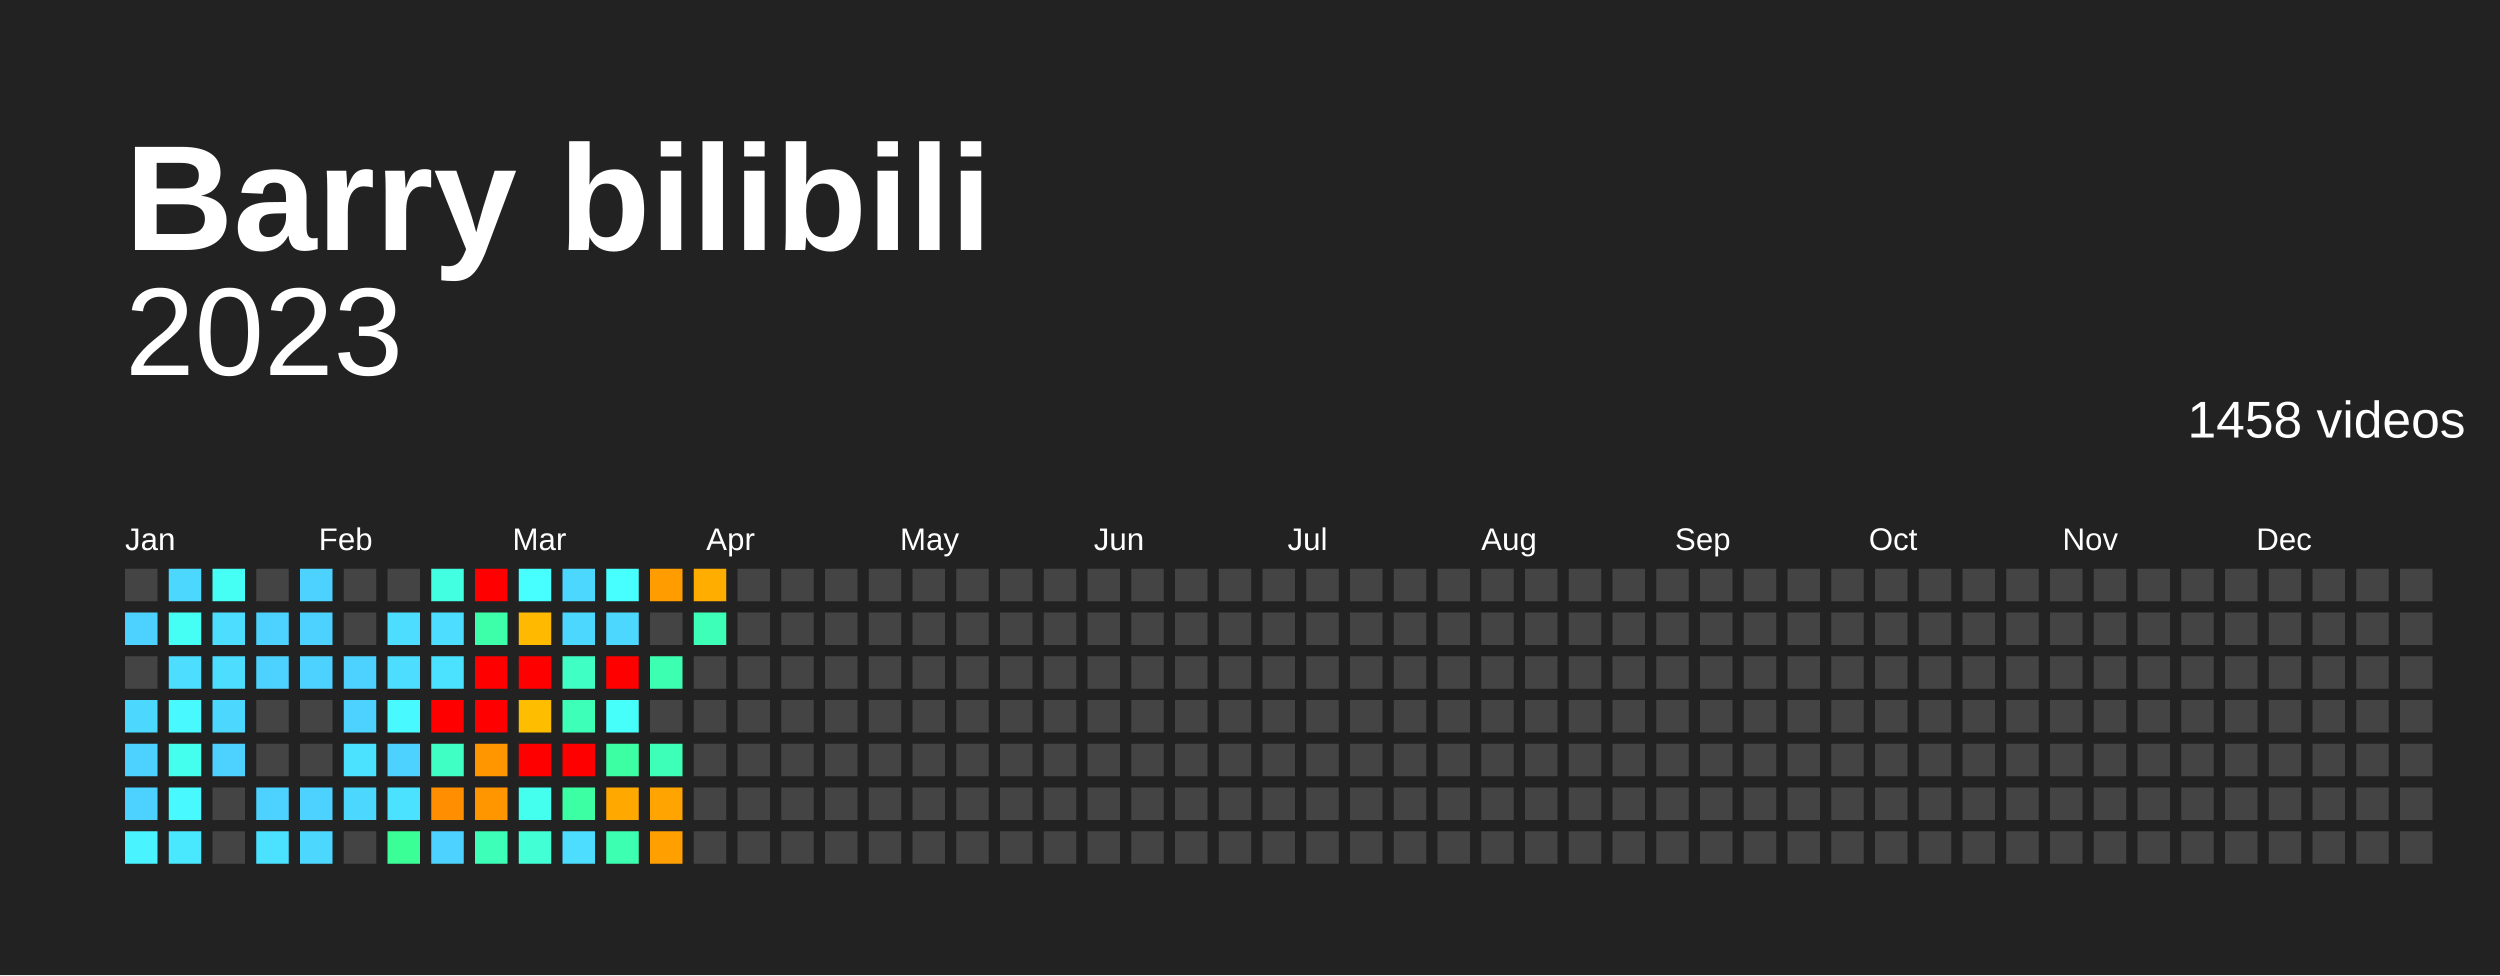
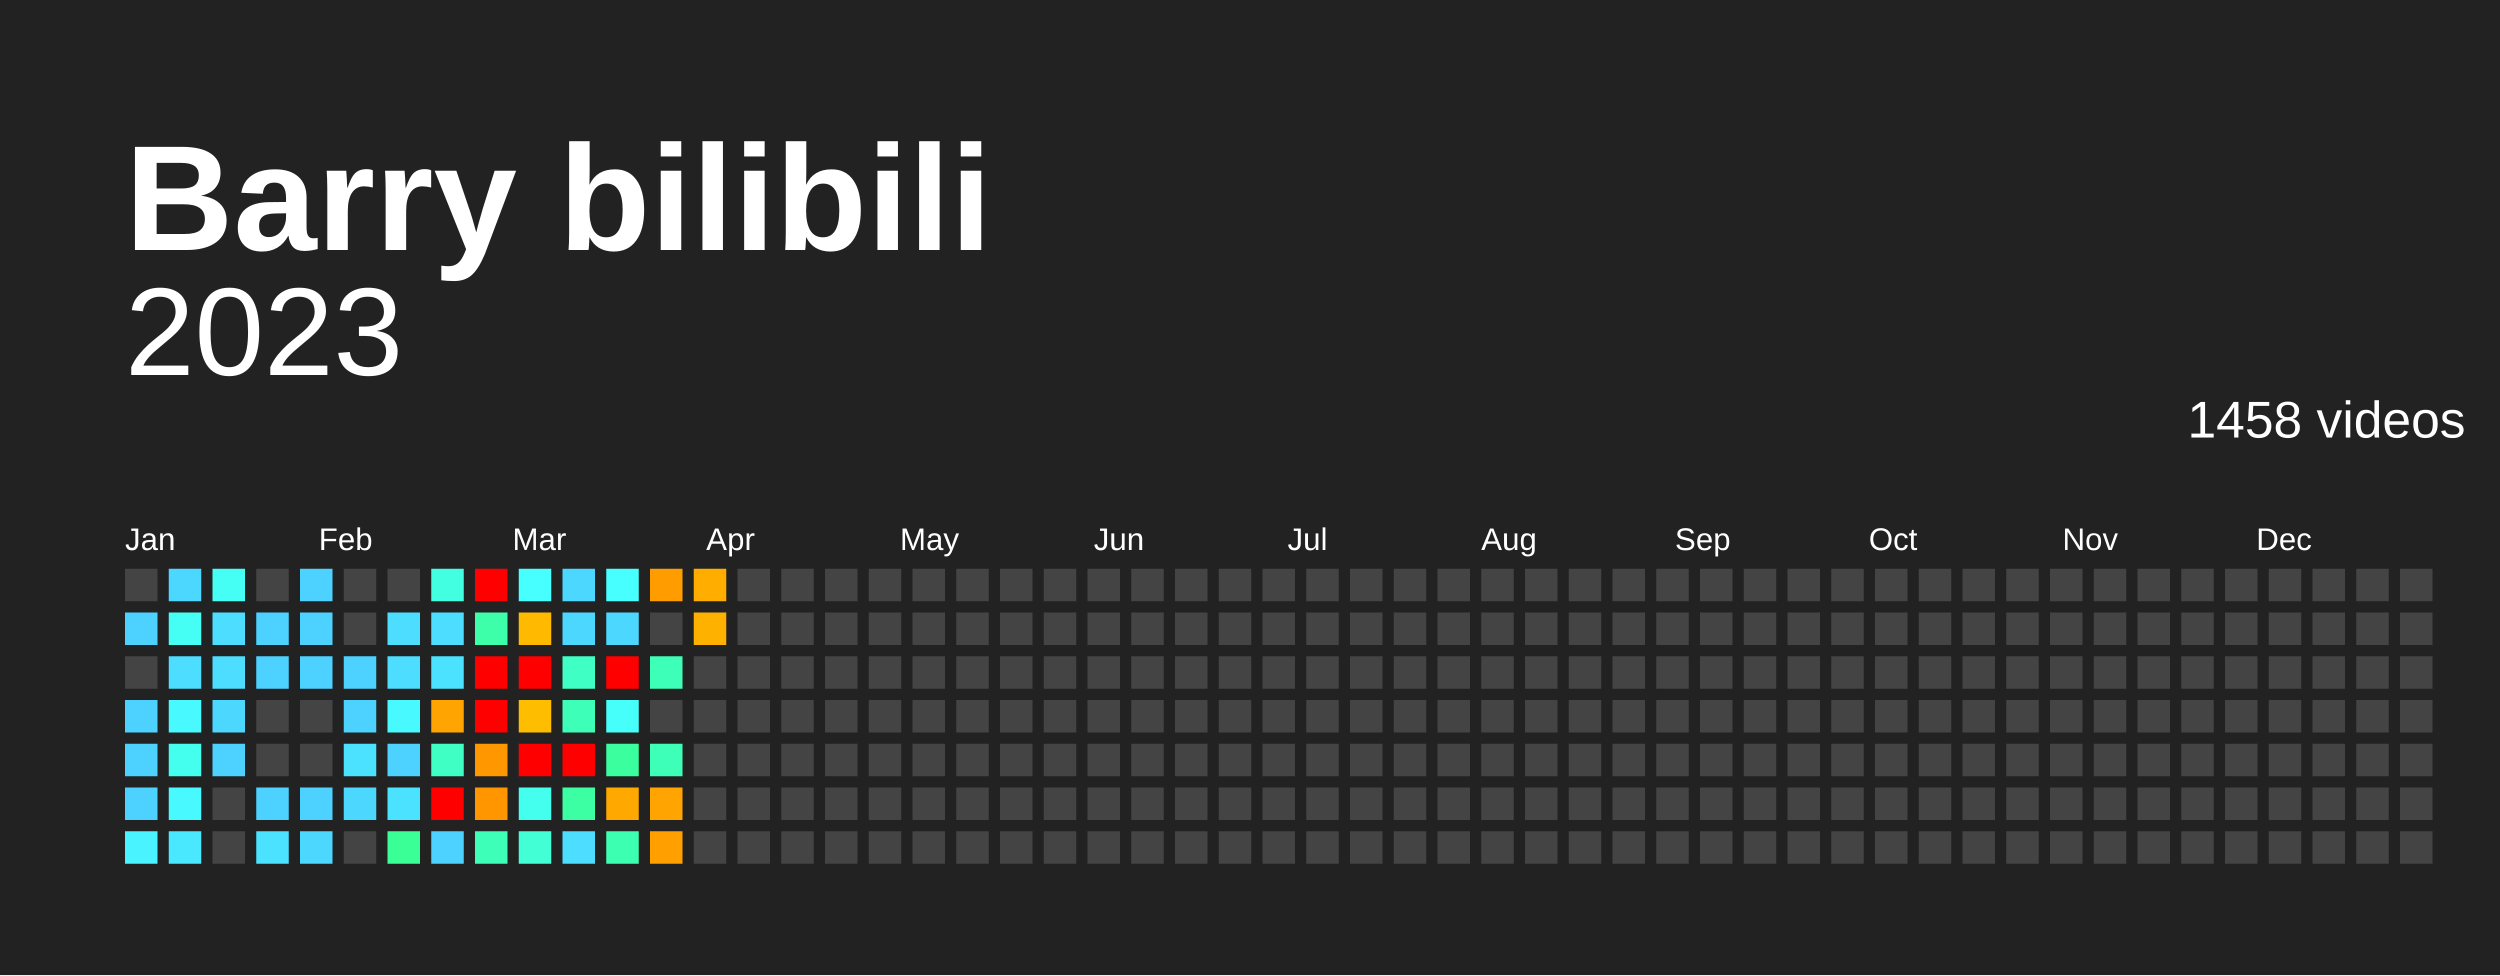
<svg xmlns="http://www.w3.org/2000/svg" baseProfile="full" height="78mm" version="1.1" viewBox="0,0,200,78" width="200mm">
  <defs />
  <rect fill="#222222" height="78" width="200" x="0" y="0" />
  <text fill="#FFFFFF" style="font-size:12px; font-family:Arial; font-weight:bold;" x="10" y="20">Barry bilibili</text>
  <text alignment-baseline="hanging" fill="#FFFFFF" style="font-size:10.0px; font-family:Arial;" x="10" y="30">2023</text>
  <text alignment-baseline="hanging" fill="#FFFFFF" style="font-size:4.125px; font-family:Arial;" x="175" y="35">1458 videos</text>
  <text fill="#FFFFFF" style="font-size:2.5px; font-family:Arial" x="10.0" y="44">Jan</text>
  <text fill="#FFFFFF" style="font-size:2.5px; font-family:Arial" x="25.5" y="44">Feb</text>
  <text fill="#FFFFFF" style="font-size:2.5px; font-family:Arial" x="41.0" y="44">Mar</text>
  <text fill="#FFFFFF" style="font-size:2.5px; font-family:Arial" x="56.5" y="44">Apr</text>
  <text fill="#FFFFFF" style="font-size:2.5px; font-family:Arial" x="72.0" y="44">May</text>
  <text fill="#FFFFFF" style="font-size:2.5px; font-family:Arial" x="87.5" y="44">Jun</text>
  <text fill="#FFFFFF" style="font-size:2.5px; font-family:Arial" x="103.0" y="44">Jul</text>
  <text fill="#FFFFFF" style="font-size:2.5px; font-family:Arial" x="118.5" y="44">Aug</text>
  <text fill="#FFFFFF" style="font-size:2.5px; font-family:Arial" x="134.0" y="44">Sep</text>
  <text fill="#FFFFFF" style="font-size:2.5px; font-family:Arial" x="149.5" y="44">Oct</text>
  <text fill="#FFFFFF" style="font-size:2.5px; font-family:Arial" x="165.0" y="44">Nov</text>
  <text fill="#FFFFFF" style="font-size:2.5px; font-family:Arial" x="180.5" y="44">Dec</text>
  <rect fill="#444444" height="2.6" width="2.6" x="10.0" y="45.5" />
  <rect fill="#4dd2ff" height="2.6" width="2.6" x="10.0" y="49.0" />
  <rect fill="#444444" height="2.6" width="2.6" x="10.0" y="52.5" />
-   <rect fill="#4cd7ff" height="2.6" width="2.6" x="10.0" y="56.0" />
+   <rect fill="#4dd2ff" height="2.6" width="2.6" x="10.0" y="56.0" />
  <rect fill="#4dd2ff" height="2.6" width="2.6" x="10.0" y="59.5" />
  <rect fill="#4dd2ff" height="2.6" width="2.6" x="10.0" y="63.0" />
  <rect fill="#49f3ff" height="2.6" width="2.6" x="10.0" y="66.5" />
  <rect fill="#4cd7ff" height="2.6" width="2.6" x="13.5" y="45.5" />
  <rect fill="#46fff4" height="2.6" width="2.6" x="13.5" y="49.0" />
  <rect fill="#4cddff" height="2.6" width="2.6" x="13.5" y="52.5" />
  <rect fill="#48f9ff" height="2.6" width="2.6" x="13.5" y="56.0" />
  <rect fill="#45ffee" height="2.6" width="2.6" x="13.5" y="59.5" />
  <rect fill="#48f9ff" height="2.6" width="2.6" x="13.5" y="63.0" />
  <rect fill="#4ae8ff" height="2.6" width="2.6" x="13.5" y="66.5" />
  <rect fill="#46fff4" height="2.6" width="2.6" x="17.0" y="45.5" />
  <rect fill="#4cddff" height="2.6" width="2.6" x="17.0" y="49.0" />
  <rect fill="#4cddff" height="2.6" width="2.6" x="17.0" y="52.5" />
  <rect fill="#4cd7ff" height="2.6" width="2.6" x="17.0" y="56.0" />
  <rect fill="#4dd2ff" height="2.6" width="2.6" x="17.0" y="59.5" />
  <rect fill="#444444" height="2.6" width="2.6" x="17.0" y="63.0" />
  <rect fill="#444444" height="2.6" width="2.6" x="17.0" y="66.5" />
  <rect fill="#444444" height="2.6" width="2.6" x="20.5" y="45.5" />
  <rect fill="#4dd2ff" height="2.6" width="2.6" x="20.5" y="49.0" />
  <rect fill="#4dd2ff" height="2.6" width="2.6" x="20.5" y="52.5" />
  <rect fill="#444444" height="2.6" width="2.6" x="20.5" y="56.0" />
  <rect fill="#444444" height="2.6" width="2.6" x="20.5" y="59.5" />
  <rect fill="#4dd2ff" height="2.6" width="2.6" x="20.5" y="63.0" />
  <rect fill="#4be2ff" height="2.6" width="2.6" x="20.5" y="66.5" />
  <rect fill="#4dd2ff" height="2.6" width="2.6" x="24.0" y="45.5" />
  <rect fill="#4dd2ff" height="2.6" width="2.6" x="24.0" y="49.0" />
  <rect fill="#4dd2ff" height="2.6" width="2.6" x="24.0" y="52.5" />
  <rect fill="#444444" height="2.6" width="2.6" x="24.0" y="56.0" />
  <rect fill="#444444" height="2.6" width="2.6" x="24.0" y="59.5" />
  <rect fill="#4dd2ff" height="2.6" width="2.6" x="24.0" y="63.0" />
  <rect fill="#4cd7ff" height="2.6" width="2.6" x="24.0" y="66.5" />
  <rect fill="#444444" height="2.6" width="2.6" x="27.5" y="45.5" />
  <rect fill="#444444" height="2.6" width="2.6" x="27.5" y="49.0" />
  <rect fill="#4dd2ff" height="2.6" width="2.6" x="27.5" y="52.5" />
  <rect fill="#4dd2ff" height="2.6" width="2.6" x="27.5" y="56.0" />
  <rect fill="#4be2ff" height="2.6" width="2.6" x="27.5" y="59.5" />
  <rect fill="#4cd7ff" height="2.6" width="2.6" x="27.5" y="63.0" />
  <rect fill="#444444" height="2.6" width="2.6" x="27.5" y="66.5" />
  <rect fill="#444444" height="2.6" width="2.6" x="31.0" y="45.5" />
  <rect fill="#4cddff" height="2.6" width="2.6" x="31.0" y="49.0" />
  <rect fill="#4cddff" height="2.6" width="2.6" x="31.0" y="52.5" />
  <rect fill="#48f9ff" height="2.6" width="2.6" x="31.0" y="56.0" />
  <rect fill="#4dd2ff" height="2.6" width="2.6" x="31.0" y="59.5" />
  <rect fill="#4be2ff" height="2.6" width="2.6" x="31.0" y="63.0" />
  <rect fill="#3aff97" height="2.6" width="2.6" x="31.0" y="66.5" />
  <rect fill="#43ffe2" height="2.6" width="2.6" x="34.5" y="45.5" />
  <rect fill="#4cddff" height="2.6" width="2.6" x="34.5" y="49.0" />
  <rect fill="#4be2ff" height="2.6" width="2.6" x="34.5" y="52.5" />
-   <rect fill="red" height="2.6" width="2.6" x="34.5" y="56.0" />
+   <rect fill="#ffa400" height="2.6" width="2.6" x="34.5" y="56.0" />
  <rect fill="#40ffc4" height="2.6" width="2.6" x="34.5" y="59.5" />
-   <rect fill="#ff8e00" height="2.6" width="2.6" x="34.5" y="63.0" />
+   <rect fill="red" height="2.6" width="2.6" x="34.5" y="63.0" />
  <rect fill="#4dd2ff" height="2.6" width="2.6" x="34.5" y="66.5" />
  <rect fill="red" height="2.6" width="2.6" x="38.0" y="45.5" />
  <rect fill="#3dffaa" height="2.6" width="2.6" x="38.0" y="49.0" />
  <rect fill="red" height="2.6" width="2.6" x="38.0" y="52.5" />
  <rect fill="red" height="2.6" width="2.6" x="38.0" y="56.0" />
-   <rect fill="#ff9600" height="2.6" width="2.6" x="38.0" y="59.5" />
+   <rect fill="#ff9800" height="2.6" width="2.6" x="38.0" y="59.5" />
  <rect fill="#ff9600" height="2.6" width="2.6" x="38.0" y="63.0" />
  <rect fill="#3effb7" height="2.6" width="2.6" x="38.0" y="66.5" />
  <rect fill="#47ffff" height="2.6" width="2.6" x="41.5" y="45.5" />
  <rect fill="#ffba00" height="2.6" width="2.6" x="41.5" y="49.0" />
  <rect fill="red" height="2.6" width="2.6" x="41.5" y="52.5" />
  <rect fill="#ffbd00" height="2.6" width="2.6" x="41.5" y="56.0" />
  <rect fill="red" height="2.6" width="2.6" x="41.5" y="59.5" />
  <rect fill="#45ffee" height="2.6" width="2.6" x="41.5" y="63.0" />
  <rect fill="#42ffd6" height="2.6" width="2.6" x="41.5" y="66.5" />
  <rect fill="#4cd7ff" height="2.6" width="2.6" x="45.0" y="45.5" />
  <rect fill="#4cd7ff" height="2.6" width="2.6" x="45.0" y="49.0" />
  <rect fill="#40ffc4" height="2.6" width="2.6" x="45.0" y="52.5" />
  <rect fill="#3effb7" height="2.6" width="2.6" x="45.0" y="56.0" />
  <rect fill="red" height="2.6" width="2.6" x="45.0" y="59.5" />
  <rect fill="#3cffa4" height="2.6" width="2.6" x="45.0" y="63.0" />
  <rect fill="#4cddff" height="2.6" width="2.6" x="45.0" y="66.5" />
  <rect fill="#47ffff" height="2.6" width="2.6" x="48.5" y="45.5" />
  <rect fill="#4cd7ff" height="2.6" width="2.6" x="48.5" y="49.0" />
  <rect fill="red" height="2.6" width="2.6" x="48.5" y="52.5" />
  <rect fill="#46fffa" height="2.6" width="2.6" x="48.5" y="56.0" />
-   <rect fill="#3cffa4" height="2.6" width="2.6" x="48.5" y="59.5" />
+   <rect fill="#3bff9e" height="2.6" width="2.6" x="48.5" y="59.5" />
  <rect fill="#ffa900" height="2.6" width="2.6" x="48.5" y="63.0" />
  <rect fill="#3dffb1" height="2.6" width="2.6" x="48.5" y="66.5" />
  <rect fill="#ff9d00" height="2.6" width="2.6" x="52.0" y="45.5" />
  <rect fill="#444444" height="2.6" width="2.6" x="52.0" y="49.0" />
-   <rect fill="#3dffb1" height="2.6" width="2.6" x="52.0" y="52.5" />
+   <rect fill="#3effb7" height="2.6" width="2.6" x="52.0" y="52.5" />
  <rect fill="#444444" height="2.6" width="2.6" x="52.0" y="56.0" />
  <rect fill="#3effb7" height="2.6" width="2.6" x="52.0" y="59.5" />
  <rect fill="#ffa400" height="2.6" width="2.6" x="52.0" y="63.0" />
  <rect fill="#ff9f00" height="2.6" width="2.6" x="52.0" y="66.5" />
  <rect fill="#ffae00" height="2.6" width="2.6" x="55.5" y="45.5" />
-   <rect fill="#3effb7" height="2.6" width="2.6" x="55.5" y="49.0" />
+   <rect fill="#ffb100" height="2.6" width="2.6" x="55.5" y="49.0" />
  <rect fill="#444444" height="2.6" width="2.6" x="55.5" y="52.5" />
  <rect fill="#444444" height="2.6" width="2.6" x="55.5" y="56.0" />
  <rect fill="#444444" height="2.6" width="2.6" x="55.5" y="59.5" />
  <rect fill="#444444" height="2.6" width="2.6" x="55.5" y="63.0" />
  <rect fill="#444444" height="2.6" width="2.6" x="55.5" y="66.5" />
  <rect fill="#444444" height="2.6" width="2.6" x="59.0" y="45.5" />
  <rect fill="#444444" height="2.6" width="2.6" x="59.0" y="49.0" />
  <rect fill="#444444" height="2.6" width="2.6" x="59.0" y="52.5" />
  <rect fill="#444444" height="2.6" width="2.6" x="59.0" y="56.0" />
  <rect fill="#444444" height="2.6" width="2.6" x="59.0" y="59.5" />
  <rect fill="#444444" height="2.6" width="2.6" x="59.0" y="63.0" />
  <rect fill="#444444" height="2.6" width="2.6" x="59.0" y="66.5" />
  <rect fill="#444444" height="2.6" width="2.6" x="62.5" y="45.5" />
  <rect fill="#444444" height="2.6" width="2.6" x="62.5" y="49.0" />
  <rect fill="#444444" height="2.6" width="2.6" x="62.5" y="52.5" />
  <rect fill="#444444" height="2.6" width="2.6" x="62.5" y="56.0" />
  <rect fill="#444444" height="2.6" width="2.6" x="62.5" y="59.5" />
  <rect fill="#444444" height="2.6" width="2.6" x="62.5" y="63.0" />
  <rect fill="#444444" height="2.6" width="2.6" x="62.5" y="66.5" />
  <rect fill="#444444" height="2.6" width="2.6" x="66.0" y="45.5" />
  <rect fill="#444444" height="2.6" width="2.6" x="66.0" y="49.0" />
  <rect fill="#444444" height="2.6" width="2.6" x="66.0" y="52.5" />
  <rect fill="#444444" height="2.6" width="2.6" x="66.0" y="56.0" />
  <rect fill="#444444" height="2.6" width="2.6" x="66.0" y="59.5" />
  <rect fill="#444444" height="2.6" width="2.6" x="66.0" y="63.0" />
  <rect fill="#444444" height="2.6" width="2.6" x="66.0" y="66.5" />
  <rect fill="#444444" height="2.6" width="2.6" x="69.5" y="45.5" />
  <rect fill="#444444" height="2.6" width="2.6" x="69.5" y="49.0" />
  <rect fill="#444444" height="2.6" width="2.6" x="69.5" y="52.5" />
  <rect fill="#444444" height="2.6" width="2.6" x="69.5" y="56.0" />
  <rect fill="#444444" height="2.6" width="2.6" x="69.5" y="59.5" />
  <rect fill="#444444" height="2.6" width="2.6" x="69.5" y="63.0" />
  <rect fill="#444444" height="2.6" width="2.6" x="69.5" y="66.5" />
  <rect fill="#444444" height="2.6" width="2.6" x="73.0" y="45.5" />
  <rect fill="#444444" height="2.6" width="2.6" x="73.0" y="49.0" />
  <rect fill="#444444" height="2.6" width="2.6" x="73.0" y="52.5" />
  <rect fill="#444444" height="2.6" width="2.6" x="73.0" y="56.0" />
  <rect fill="#444444" height="2.6" width="2.6" x="73.0" y="59.5" />
  <rect fill="#444444" height="2.6" width="2.6" x="73.0" y="63.0" />
  <rect fill="#444444" height="2.6" width="2.6" x="73.0" y="66.5" />
  <rect fill="#444444" height="2.6" width="2.6" x="76.5" y="45.5" />
  <rect fill="#444444" height="2.6" width="2.6" x="76.5" y="49.0" />
  <rect fill="#444444" height="2.6" width="2.6" x="76.5" y="52.5" />
  <rect fill="#444444" height="2.6" width="2.6" x="76.5" y="56.0" />
  <rect fill="#444444" height="2.6" width="2.6" x="76.5" y="59.5" />
  <rect fill="#444444" height="2.6" width="2.6" x="76.5" y="63.0" />
  <rect fill="#444444" height="2.6" width="2.6" x="76.5" y="66.5" />
  <rect fill="#444444" height="2.6" width="2.6" x="80.0" y="45.5" />
  <rect fill="#444444" height="2.6" width="2.6" x="80.0" y="49.0" />
  <rect fill="#444444" height="2.6" width="2.6" x="80.0" y="52.5" />
  <rect fill="#444444" height="2.6" width="2.6" x="80.0" y="56.0" />
  <rect fill="#444444" height="2.6" width="2.6" x="80.0" y="59.5" />
  <rect fill="#444444" height="2.6" width="2.6" x="80.0" y="63.0" />
  <rect fill="#444444" height="2.6" width="2.6" x="80.0" y="66.5" />
  <rect fill="#444444" height="2.6" width="2.6" x="83.5" y="45.5" />
  <rect fill="#444444" height="2.6" width="2.6" x="83.5" y="49.0" />
  <rect fill="#444444" height="2.6" width="2.6" x="83.5" y="52.5" />
  <rect fill="#444444" height="2.6" width="2.6" x="83.5" y="56.0" />
  <rect fill="#444444" height="2.6" width="2.6" x="83.5" y="59.5" />
  <rect fill="#444444" height="2.6" width="2.6" x="83.5" y="63.0" />
  <rect fill="#444444" height="2.6" width="2.6" x="83.5" y="66.5" />
  <rect fill="#444444" height="2.6" width="2.6" x="87.0" y="45.5" />
  <rect fill="#444444" height="2.6" width="2.6" x="87.0" y="49.0" />
  <rect fill="#444444" height="2.6" width="2.6" x="87.0" y="52.5" />
  <rect fill="#444444" height="2.6" width="2.6" x="87.0" y="56.0" />
  <rect fill="#444444" height="2.6" width="2.6" x="87.0" y="59.5" />
  <rect fill="#444444" height="2.6" width="2.6" x="87.0" y="63.0" />
  <rect fill="#444444" height="2.6" width="2.6" x="87.0" y="66.5" />
  <rect fill="#444444" height="2.6" width="2.6" x="90.5" y="45.5" />
  <rect fill="#444444" height="2.6" width="2.6" x="90.5" y="49.0" />
  <rect fill="#444444" height="2.6" width="2.6" x="90.5" y="52.5" />
  <rect fill="#444444" height="2.6" width="2.6" x="90.5" y="56.0" />
  <rect fill="#444444" height="2.6" width="2.6" x="90.5" y="59.5" />
  <rect fill="#444444" height="2.6" width="2.6" x="90.5" y="63.0" />
  <rect fill="#444444" height="2.6" width="2.6" x="90.5" y="66.5" />
  <rect fill="#444444" height="2.6" width="2.6" x="94.0" y="45.5" />
  <rect fill="#444444" height="2.6" width="2.6" x="94.0" y="49.0" />
  <rect fill="#444444" height="2.6" width="2.6" x="94.0" y="52.5" />
  <rect fill="#444444" height="2.6" width="2.6" x="94.0" y="56.0" />
  <rect fill="#444444" height="2.6" width="2.6" x="94.0" y="59.5" />
  <rect fill="#444444" height="2.6" width="2.6" x="94.0" y="63.0" />
  <rect fill="#444444" height="2.6" width="2.6" x="94.0" y="66.5" />
  <rect fill="#444444" height="2.6" width="2.6" x="97.5" y="45.5" />
  <rect fill="#444444" height="2.6" width="2.6" x="97.5" y="49.0" />
  <rect fill="#444444" height="2.6" width="2.6" x="97.5" y="52.5" />
  <rect fill="#444444" height="2.6" width="2.6" x="97.5" y="56.0" />
  <rect fill="#444444" height="2.6" width="2.6" x="97.5" y="59.5" />
  <rect fill="#444444" height="2.6" width="2.6" x="97.5" y="63.0" />
  <rect fill="#444444" height="2.6" width="2.6" x="97.5" y="66.5" />
  <rect fill="#444444" height="2.6" width="2.6" x="101.0" y="45.5" />
  <rect fill="#444444" height="2.6" width="2.6" x="101.0" y="49.0" />
  <rect fill="#444444" height="2.6" width="2.6" x="101.0" y="52.5" />
  <rect fill="#444444" height="2.6" width="2.6" x="101.0" y="56.0" />
  <rect fill="#444444" height="2.6" width="2.6" x="101.0" y="59.5" />
  <rect fill="#444444" height="2.6" width="2.6" x="101.0" y="63.0" />
  <rect fill="#444444" height="2.6" width="2.6" x="101.0" y="66.5" />
  <rect fill="#444444" height="2.6" width="2.6" x="104.5" y="45.5" />
  <rect fill="#444444" height="2.6" width="2.6" x="104.5" y="49.0" />
  <rect fill="#444444" height="2.6" width="2.6" x="104.5" y="52.5" />
  <rect fill="#444444" height="2.6" width="2.6" x="104.5" y="56.0" />
  <rect fill="#444444" height="2.6" width="2.6" x="104.5" y="59.5" />
  <rect fill="#444444" height="2.6" width="2.6" x="104.5" y="63.0" />
  <rect fill="#444444" height="2.6" width="2.6" x="104.5" y="66.5" />
  <rect fill="#444444" height="2.6" width="2.6" x="108.0" y="45.5" />
  <rect fill="#444444" height="2.6" width="2.6" x="108.0" y="49.0" />
  <rect fill="#444444" height="2.6" width="2.6" x="108.0" y="52.5" />
  <rect fill="#444444" height="2.6" width="2.6" x="108.0" y="56.0" />
  <rect fill="#444444" height="2.6" width="2.6" x="108.0" y="59.5" />
  <rect fill="#444444" height="2.6" width="2.6" x="108.0" y="63.0" />
  <rect fill="#444444" height="2.6" width="2.6" x="108.0" y="66.5" />
  <rect fill="#444444" height="2.6" width="2.6" x="111.5" y="45.5" />
  <rect fill="#444444" height="2.6" width="2.6" x="111.5" y="49.0" />
  <rect fill="#444444" height="2.6" width="2.6" x="111.5" y="52.5" />
  <rect fill="#444444" height="2.6" width="2.6" x="111.5" y="56.0" />
  <rect fill="#444444" height="2.6" width="2.6" x="111.5" y="59.5" />
  <rect fill="#444444" height="2.6" width="2.6" x="111.5" y="63.0" />
  <rect fill="#444444" height="2.6" width="2.6" x="111.5" y="66.5" />
  <rect fill="#444444" height="2.6" width="2.6" x="115.0" y="45.5" />
  <rect fill="#444444" height="2.6" width="2.6" x="115.0" y="49.0" />
  <rect fill="#444444" height="2.6" width="2.6" x="115.0" y="52.5" />
  <rect fill="#444444" height="2.6" width="2.6" x="115.0" y="56.0" />
  <rect fill="#444444" height="2.6" width="2.6" x="115.0" y="59.5" />
  <rect fill="#444444" height="2.6" width="2.6" x="115.0" y="63.0" />
  <rect fill="#444444" height="2.6" width="2.6" x="115.0" y="66.5" />
  <rect fill="#444444" height="2.6" width="2.6" x="118.5" y="45.5" />
  <rect fill="#444444" height="2.6" width="2.6" x="118.5" y="49.0" />
  <rect fill="#444444" height="2.6" width="2.6" x="118.5" y="52.5" />
  <rect fill="#444444" height="2.6" width="2.6" x="118.5" y="56.0" />
  <rect fill="#444444" height="2.6" width="2.6" x="118.5" y="59.5" />
  <rect fill="#444444" height="2.6" width="2.6" x="118.5" y="63.0" />
  <rect fill="#444444" height="2.6" width="2.6" x="118.5" y="66.5" />
  <rect fill="#444444" height="2.6" width="2.6" x="122.0" y="45.5" />
  <rect fill="#444444" height="2.6" width="2.6" x="122.0" y="49.0" />
  <rect fill="#444444" height="2.6" width="2.6" x="122.0" y="52.5" />
  <rect fill="#444444" height="2.6" width="2.6" x="122.0" y="56.0" />
  <rect fill="#444444" height="2.6" width="2.6" x="122.0" y="59.5" />
  <rect fill="#444444" height="2.6" width="2.6" x="122.0" y="63.0" />
  <rect fill="#444444" height="2.6" width="2.6" x="122.0" y="66.5" />
  <rect fill="#444444" height="2.6" width="2.6" x="125.5" y="45.5" />
  <rect fill="#444444" height="2.6" width="2.6" x="125.5" y="49.0" />
  <rect fill="#444444" height="2.6" width="2.6" x="125.5" y="52.5" />
  <rect fill="#444444" height="2.6" width="2.6" x="125.5" y="56.0" />
  <rect fill="#444444" height="2.6" width="2.6" x="125.5" y="59.5" />
  <rect fill="#444444" height="2.6" width="2.6" x="125.5" y="63.0" />
  <rect fill="#444444" height="2.6" width="2.6" x="125.5" y="66.5" />
  <rect fill="#444444" height="2.6" width="2.6" x="129.0" y="45.5" />
  <rect fill="#444444" height="2.6" width="2.6" x="129.0" y="49.0" />
  <rect fill="#444444" height="2.6" width="2.6" x="129.0" y="52.5" />
  <rect fill="#444444" height="2.6" width="2.6" x="129.0" y="56.0" />
  <rect fill="#444444" height="2.6" width="2.6" x="129.0" y="59.5" />
  <rect fill="#444444" height="2.6" width="2.6" x="129.0" y="63.0" />
  <rect fill="#444444" height="2.6" width="2.6" x="129.0" y="66.5" />
  <rect fill="#444444" height="2.6" width="2.6" x="132.5" y="45.5" />
  <rect fill="#444444" height="2.6" width="2.6" x="132.5" y="49.0" />
  <rect fill="#444444" height="2.6" width="2.6" x="132.5" y="52.5" />
  <rect fill="#444444" height="2.6" width="2.6" x="132.5" y="56.0" />
  <rect fill="#444444" height="2.6" width="2.6" x="132.5" y="59.5" />
  <rect fill="#444444" height="2.6" width="2.6" x="132.5" y="63.0" />
  <rect fill="#444444" height="2.6" width="2.6" x="132.5" y="66.5" />
  <rect fill="#444444" height="2.6" width="2.6" x="136.0" y="45.5" />
  <rect fill="#444444" height="2.6" width="2.6" x="136.0" y="49.0" />
  <rect fill="#444444" height="2.6" width="2.6" x="136.0" y="52.5" />
  <rect fill="#444444" height="2.6" width="2.6" x="136.0" y="56.0" />
  <rect fill="#444444" height="2.6" width="2.6" x="136.0" y="59.5" />
  <rect fill="#444444" height="2.6" width="2.6" x="136.0" y="63.0" />
  <rect fill="#444444" height="2.6" width="2.6" x="136.0" y="66.5" />
  <rect fill="#444444" height="2.6" width="2.6" x="139.5" y="45.5" />
  <rect fill="#444444" height="2.6" width="2.6" x="139.5" y="49.0" />
  <rect fill="#444444" height="2.6" width="2.6" x="139.5" y="52.5" />
  <rect fill="#444444" height="2.6" width="2.6" x="139.5" y="56.0" />
  <rect fill="#444444" height="2.6" width="2.6" x="139.5" y="59.5" />
  <rect fill="#444444" height="2.6" width="2.6" x="139.5" y="63.0" />
  <rect fill="#444444" height="2.6" width="2.6" x="139.5" y="66.5" />
  <rect fill="#444444" height="2.6" width="2.6" x="143.0" y="45.5" />
  <rect fill="#444444" height="2.6" width="2.6" x="143.0" y="49.0" />
  <rect fill="#444444" height="2.6" width="2.6" x="143.0" y="52.5" />
  <rect fill="#444444" height="2.6" width="2.6" x="143.0" y="56.0" />
  <rect fill="#444444" height="2.6" width="2.6" x="143.0" y="59.5" />
  <rect fill="#444444" height="2.6" width="2.6" x="143.0" y="63.0" />
  <rect fill="#444444" height="2.6" width="2.6" x="143.0" y="66.5" />
  <rect fill="#444444" height="2.6" width="2.6" x="146.5" y="45.5" />
  <rect fill="#444444" height="2.6" width="2.6" x="146.5" y="49.0" />
  <rect fill="#444444" height="2.6" width="2.6" x="146.5" y="52.5" />
  <rect fill="#444444" height="2.6" width="2.6" x="146.5" y="56.0" />
  <rect fill="#444444" height="2.6" width="2.6" x="146.5" y="59.5" />
  <rect fill="#444444" height="2.6" width="2.6" x="146.5" y="63.0" />
  <rect fill="#444444" height="2.6" width="2.6" x="146.5" y="66.5" />
  <rect fill="#444444" height="2.6" width="2.6" x="150.0" y="45.5" />
  <rect fill="#444444" height="2.6" width="2.6" x="150.0" y="49.0" />
  <rect fill="#444444" height="2.6" width="2.6" x="150.0" y="52.5" />
  <rect fill="#444444" height="2.6" width="2.6" x="150.0" y="56.0" />
  <rect fill="#444444" height="2.6" width="2.6" x="150.0" y="59.5" />
  <rect fill="#444444" height="2.6" width="2.6" x="150.0" y="63.0" />
  <rect fill="#444444" height="2.6" width="2.6" x="150.0" y="66.5" />
  <rect fill="#444444" height="2.6" width="2.6" x="153.5" y="45.5" />
  <rect fill="#444444" height="2.6" width="2.6" x="153.5" y="49.0" />
  <rect fill="#444444" height="2.6" width="2.6" x="153.5" y="52.5" />
  <rect fill="#444444" height="2.6" width="2.6" x="153.5" y="56.0" />
  <rect fill="#444444" height="2.6" width="2.6" x="153.5" y="59.5" />
  <rect fill="#444444" height="2.6" width="2.6" x="153.5" y="63.0" />
  <rect fill="#444444" height="2.6" width="2.6" x="153.5" y="66.5" />
  <rect fill="#444444" height="2.6" width="2.6" x="157.0" y="45.5" />
  <rect fill="#444444" height="2.6" width="2.6" x="157.0" y="49.0" />
  <rect fill="#444444" height="2.6" width="2.6" x="157.0" y="52.5" />
  <rect fill="#444444" height="2.6" width="2.6" x="157.0" y="56.0" />
  <rect fill="#444444" height="2.6" width="2.6" x="157.0" y="59.5" />
  <rect fill="#444444" height="2.6" width="2.6" x="157.0" y="63.0" />
  <rect fill="#444444" height="2.6" width="2.6" x="157.0" y="66.5" />
  <rect fill="#444444" height="2.6" width="2.6" x="160.5" y="45.5" />
  <rect fill="#444444" height="2.6" width="2.6" x="160.5" y="49.0" />
  <rect fill="#444444" height="2.6" width="2.6" x="160.5" y="52.5" />
  <rect fill="#444444" height="2.6" width="2.6" x="160.5" y="56.0" />
  <rect fill="#444444" height="2.6" width="2.6" x="160.5" y="59.5" />
  <rect fill="#444444" height="2.6" width="2.6" x="160.5" y="63.0" />
  <rect fill="#444444" height="2.6" width="2.6" x="160.5" y="66.5" />
  <rect fill="#444444" height="2.6" width="2.6" x="164.0" y="45.5" />
  <rect fill="#444444" height="2.6" width="2.6" x="164.0" y="49.0" />
  <rect fill="#444444" height="2.6" width="2.6" x="164.0" y="52.5" />
  <rect fill="#444444" height="2.6" width="2.6" x="164.0" y="56.0" />
  <rect fill="#444444" height="2.6" width="2.6" x="164.0" y="59.5" />
  <rect fill="#444444" height="2.6" width="2.6" x="164.0" y="63.0" />
  <rect fill="#444444" height="2.6" width="2.6" x="164.0" y="66.5" />
  <rect fill="#444444" height="2.6" width="2.6" x="167.5" y="45.5" />
  <rect fill="#444444" height="2.6" width="2.6" x="167.5" y="49.0" />
  <rect fill="#444444" height="2.6" width="2.6" x="167.5" y="52.5" />
  <rect fill="#444444" height="2.6" width="2.6" x="167.5" y="56.0" />
  <rect fill="#444444" height="2.6" width="2.6" x="167.5" y="59.5" />
  <rect fill="#444444" height="2.6" width="2.6" x="167.5" y="63.0" />
  <rect fill="#444444" height="2.6" width="2.6" x="167.5" y="66.5" />
  <rect fill="#444444" height="2.6" width="2.6" x="171.0" y="45.5" />
  <rect fill="#444444" height="2.6" width="2.6" x="171.0" y="49.0" />
  <rect fill="#444444" height="2.6" width="2.6" x="171.0" y="52.5" />
  <rect fill="#444444" height="2.6" width="2.6" x="171.0" y="56.0" />
  <rect fill="#444444" height="2.6" width="2.6" x="171.0" y="59.5" />
  <rect fill="#444444" height="2.6" width="2.6" x="171.0" y="63.0" />
  <rect fill="#444444" height="2.6" width="2.6" x="171.0" y="66.5" />
  <rect fill="#444444" height="2.6" width="2.6" x="174.5" y="45.5" />
  <rect fill="#444444" height="2.6" width="2.6" x="174.5" y="49.0" />
  <rect fill="#444444" height="2.6" width="2.6" x="174.5" y="52.5" />
  <rect fill="#444444" height="2.6" width="2.6" x="174.5" y="56.0" />
  <rect fill="#444444" height="2.6" width="2.6" x="174.5" y="59.5" />
  <rect fill="#444444" height="2.6" width="2.6" x="174.5" y="63.0" />
  <rect fill="#444444" height="2.6" width="2.6" x="174.5" y="66.5" />
  <rect fill="#444444" height="2.6" width="2.6" x="178.0" y="45.5" />
  <rect fill="#444444" height="2.6" width="2.6" x="178.0" y="49.0" />
  <rect fill="#444444" height="2.6" width="2.6" x="178.0" y="52.5" />
  <rect fill="#444444" height="2.6" width="2.6" x="178.0" y="56.0" />
  <rect fill="#444444" height="2.6" width="2.6" x="178.0" y="59.5" />
  <rect fill="#444444" height="2.6" width="2.6" x="178.0" y="63.0" />
  <rect fill="#444444" height="2.6" width="2.6" x="178.0" y="66.5" />
  <rect fill="#444444" height="2.6" width="2.6" x="181.5" y="45.5" />
  <rect fill="#444444" height="2.6" width="2.6" x="181.5" y="49.0" />
  <rect fill="#444444" height="2.6" width="2.6" x="181.5" y="52.5" />
  <rect fill="#444444" height="2.6" width="2.6" x="181.5" y="56.0" />
  <rect fill="#444444" height="2.6" width="2.6" x="181.5" y="59.5" />
  <rect fill="#444444" height="2.6" width="2.6" x="181.5" y="63.0" />
  <rect fill="#444444" height="2.6" width="2.6" x="181.5" y="66.5" />
  <rect fill="#444444" height="2.6" width="2.6" x="185.0" y="45.5" />
  <rect fill="#444444" height="2.6" width="2.6" x="185.0" y="49.0" />
  <rect fill="#444444" height="2.6" width="2.6" x="185.0" y="52.5" />
  <rect fill="#444444" height="2.6" width="2.6" x="185.0" y="56.0" />
  <rect fill="#444444" height="2.6" width="2.6" x="185.0" y="59.5" />
  <rect fill="#444444" height="2.6" width="2.6" x="185.0" y="63.0" />
  <rect fill="#444444" height="2.6" width="2.6" x="185.0" y="66.5" />
  <rect fill="#444444" height="2.6" width="2.6" x="188.5" y="45.5" />
  <rect fill="#444444" height="2.6" width="2.6" x="188.5" y="49.0" />
  <rect fill="#444444" height="2.6" width="2.6" x="188.5" y="52.5" />
  <rect fill="#444444" height="2.6" width="2.6" x="188.5" y="56.0" />
  <rect fill="#444444" height="2.6" width="2.6" x="188.5" y="59.5" />
  <rect fill="#444444" height="2.6" width="2.6" x="188.5" y="63.0" />
  <rect fill="#444444" height="2.6" width="2.6" x="188.5" y="66.5" />
  <rect fill="#444444" height="2.6" width="2.6" x="192.0" y="45.5" />
  <rect fill="#444444" height="2.6" width="2.6" x="192.0" y="49.0" />
  <rect fill="#444444" height="2.6" width="2.6" x="192.0" y="52.5" />
  <rect fill="#444444" height="2.6" width="2.6" x="192.0" y="56.0" />
  <rect fill="#444444" height="2.6" width="2.6" x="192.0" y="59.5" />
  <rect fill="#444444" height="2.6" width="2.6" x="192.0" y="63.0" />
  <rect fill="#444444" height="2.6" width="2.6" x="192.0" y="66.5" />
</svg>
